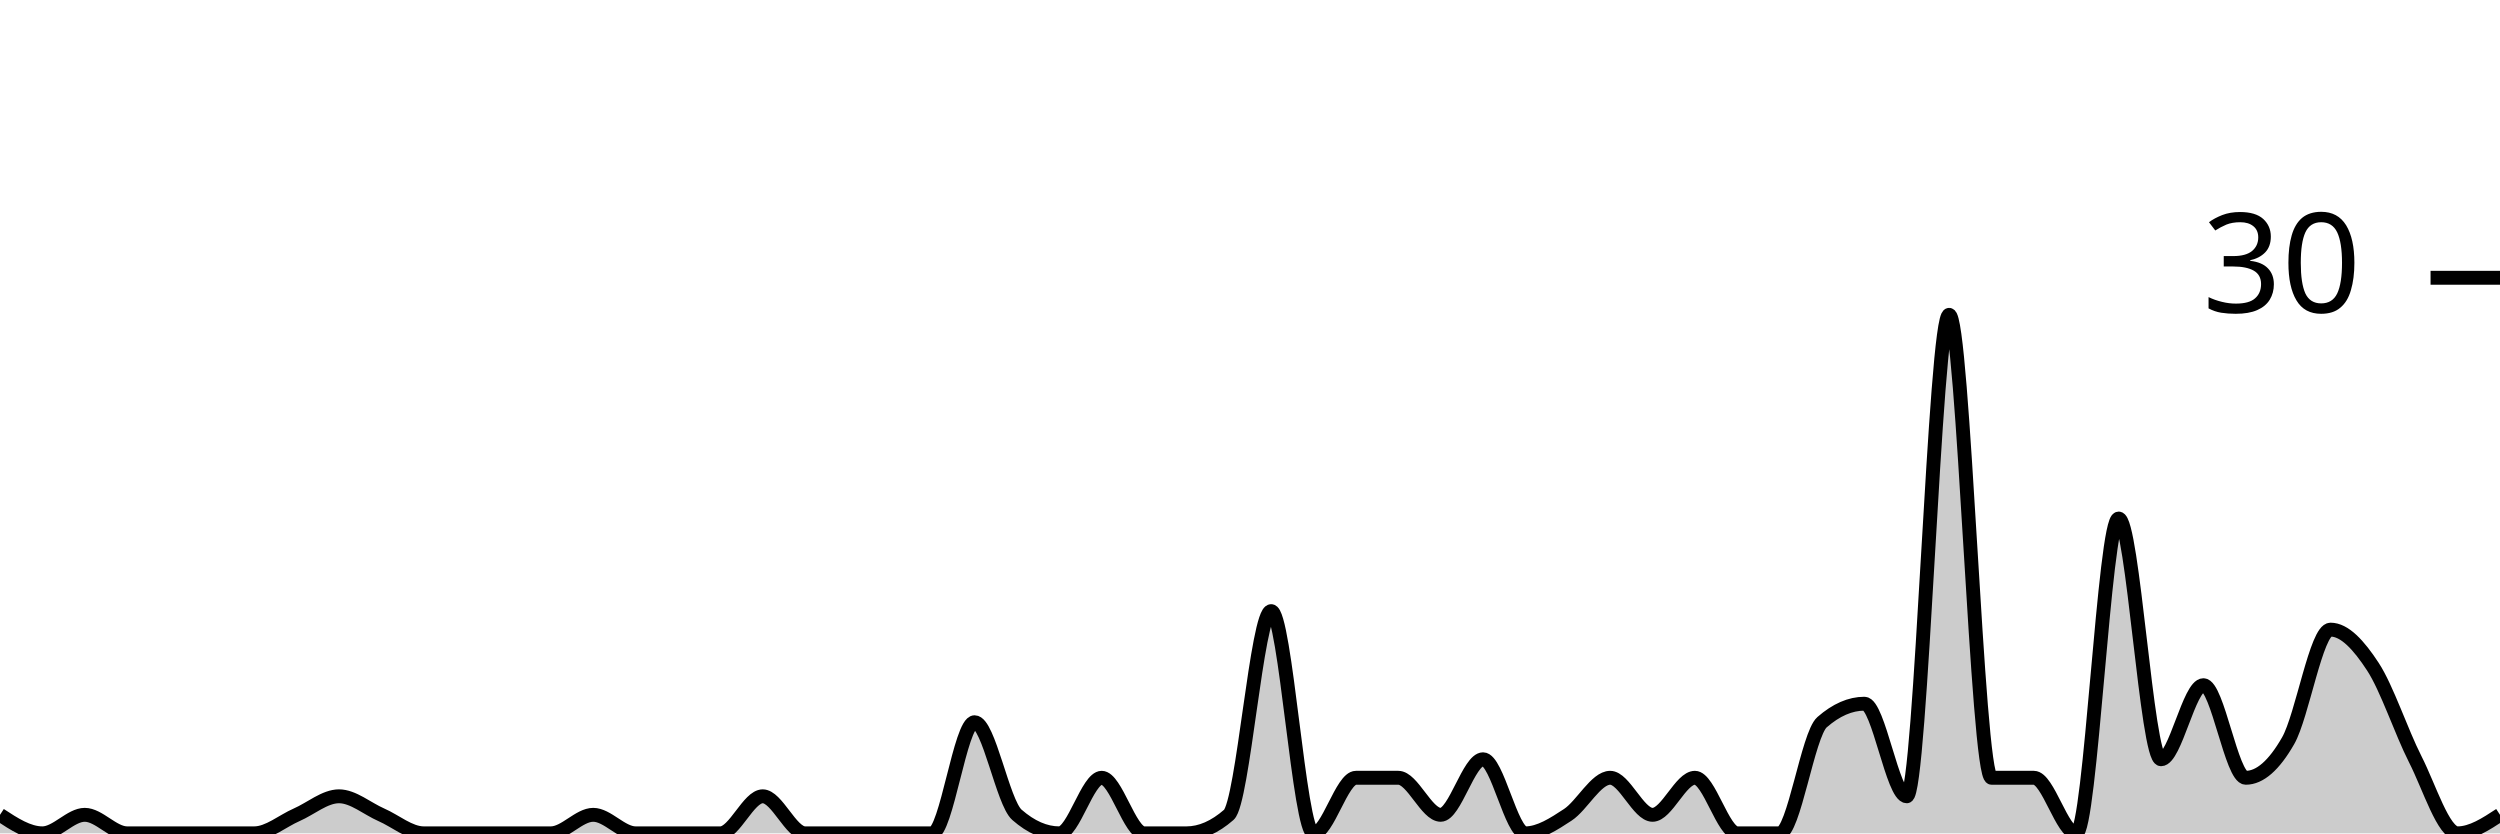
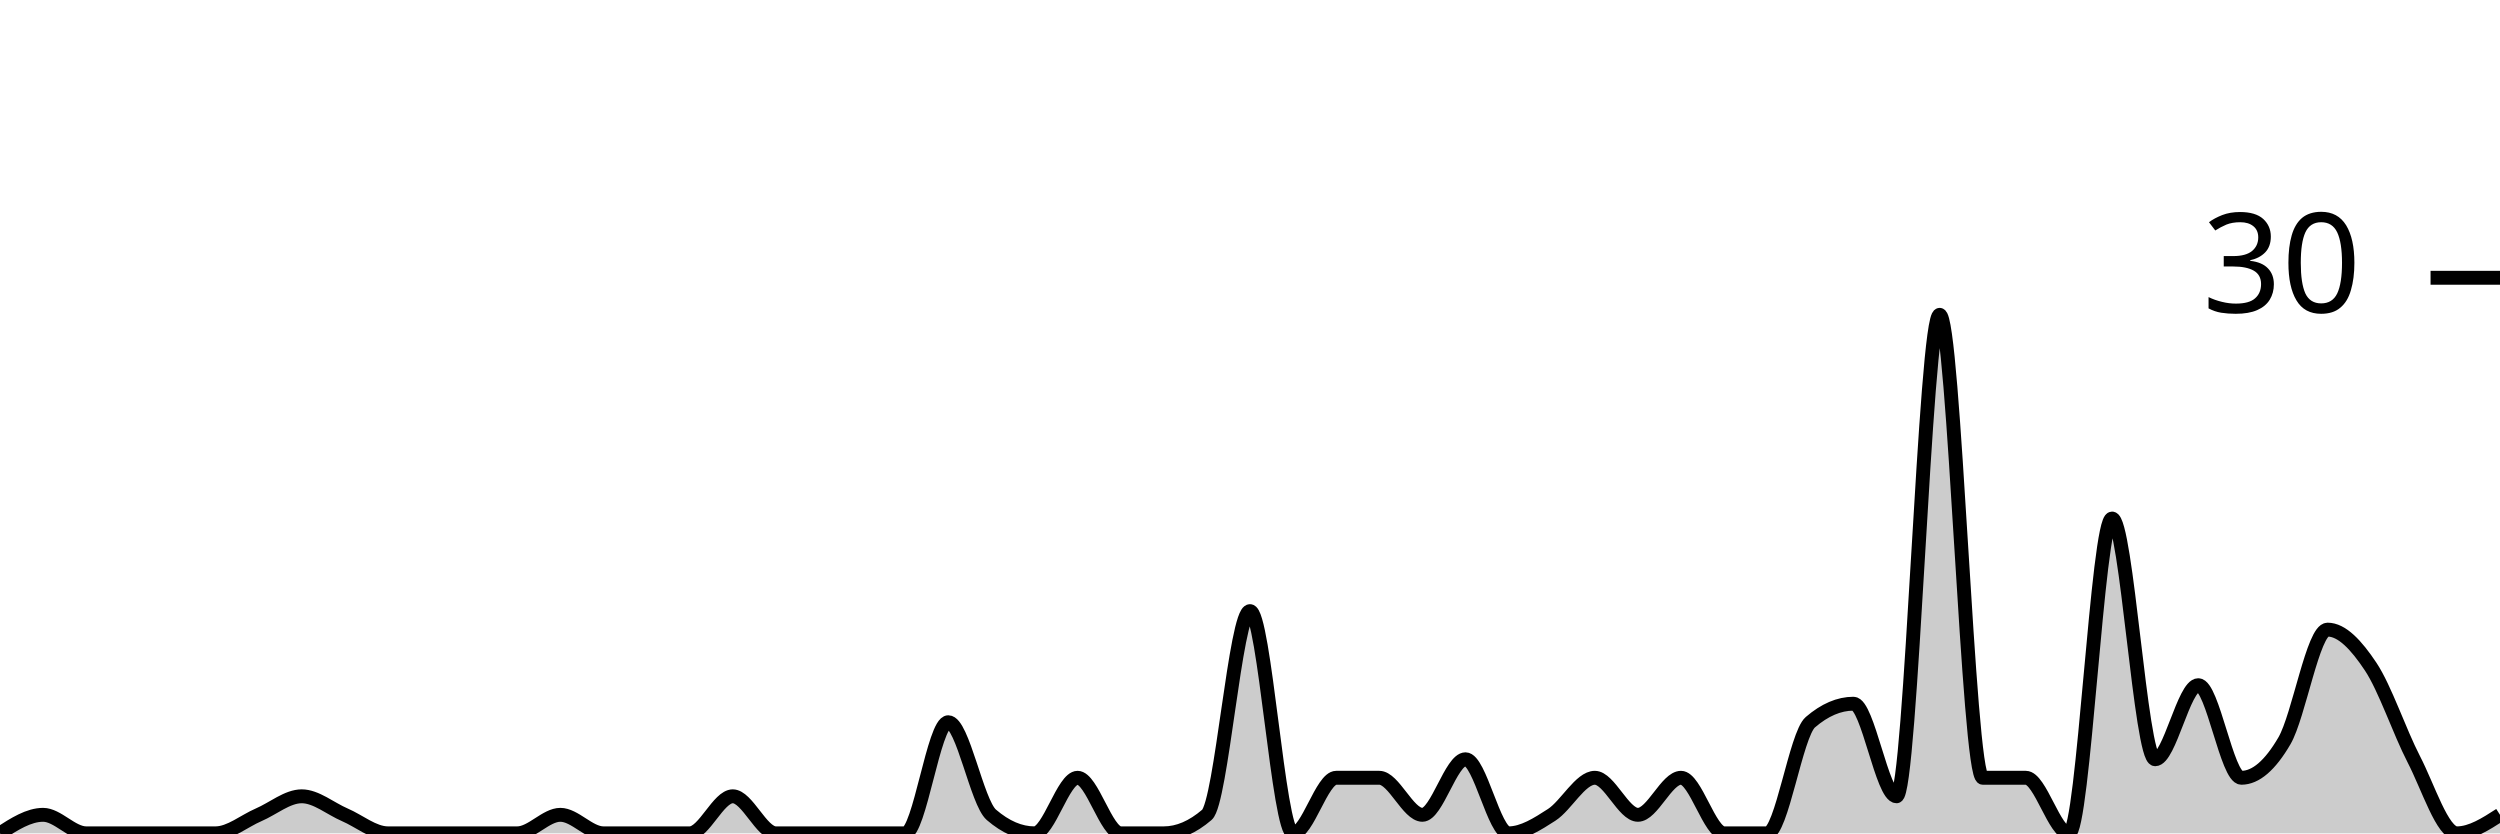
<svg xmlns="http://www.w3.org/2000/svg" viewBox="0 0 180 60">
  <g transform="translate(0,20)">
-     <path class="area" fill="rgba(0, 0, 0, 0.2)" d="M0,38.667C1.017,39.333,2.034,40,3.051,40C4.068,40,5.085,38.667,6.102,38.667C7.119,38.667,8.136,40,9.153,40C10.169,40,11.186,40,12.203,40C13.22,40,14.237,40,15.254,40C16.271,40,17.288,40,18.305,40C19.322,40,20.339,39.111,21.356,38.667C22.373,38.222,23.39,37.333,24.407,37.333C25.424,37.333,26.441,38.222,27.458,38.667C28.475,39.111,29.492,40,30.508,40C31.525,40,32.542,40,33.559,40C34.576,40,35.593,40,36.61,40C37.627,40,38.644,40,39.661,40C40.678,40,41.695,38.667,42.712,38.667C43.729,38.667,44.746,40,45.763,40C46.78,40,47.797,40,48.814,40C49.831,40,50.847,40,51.864,40C52.881,40,53.898,37.333,54.915,37.333C55.932,37.333,56.949,40,57.966,40C58.983,40,60,40,61.017,40C62.034,40,63.051,40,64.068,40C65.085,40,66.102,40,67.119,40C68.136,40,69.153,32,70.169,32C71.186,32,72.203,37.778,73.22,38.667C74.237,39.556,75.254,40,76.271,40C77.288,40,78.305,36,79.322,36C80.339,36,81.356,40,82.373,40C83.39,40,84.407,40,85.424,40C86.441,40,87.458,39.556,88.475,38.667C89.492,37.778,90.508,24,91.525,24C92.542,24,93.559,40,94.576,40C95.593,40,96.61,36,97.627,36C98.644,36,99.661,36,100.678,36C101.695,36,102.712,38.667,103.729,38.667C104.746,38.667,105.763,34.667,106.78,34.667C107.797,34.667,108.814,40,109.831,40C110.847,40,111.864,39.333,112.881,38.667C113.898,38,114.915,36,115.932,36C116.949,36,117.966,38.667,118.983,38.667C120,38.667,121.017,36,122.034,36C123.051,36,124.068,40,125.085,40C126.102,40,127.119,40,128.136,40C129.153,40,130.169,32.889,131.186,32C132.203,31.111,133.22,30.667,134.237,30.667C135.254,30.667,136.271,37.333,137.288,37.333C138.305,37.333,139.322,2.667,140.339,2.667C141.356,2.667,142.373,36,143.39,36C144.407,36,145.424,36,146.441,36C147.458,36,148.475,40,149.492,40C150.508,40,151.525,17.333,152.542,17.333C153.559,17.333,154.576,34.667,155.593,34.667C156.61,34.667,157.627,29.333,158.644,29.333C159.661,29.333,160.678,36,161.695,36C162.712,36,163.729,35.111,164.746,33.333C165.763,31.556,166.78,25.333,167.797,25.333C168.814,25.333,169.831,26.444,170.847,28C171.864,29.556,172.881,32.667,173.898,34.667C174.915,36.667,175.932,40,176.949,40C177.966,40,178.983,39.333,180,38.667L180,40C178.983,40,177.966,40,176.949,40C175.932,40,174.915,40,173.898,40C172.881,40,171.864,40,170.847,40C169.831,40,168.814,40,167.797,40C166.78,40,165.763,40,164.746,40C163.729,40,162.712,40,161.695,40C160.678,40,159.661,40,158.644,40C157.627,40,156.61,40,155.593,40C154.576,40,153.559,40,152.542,40C151.525,40,150.508,40,149.492,40C148.475,40,147.458,40,146.441,40C145.424,40,144.407,40,143.39,40C142.373,40,141.356,40,140.339,40C139.322,40,138.305,40,137.288,40C136.271,40,135.254,40,134.237,40C133.22,40,132.203,40,131.186,40C130.169,40,129.153,40,128.136,40C127.119,40,126.102,40,125.085,40C124.068,40,123.051,40,122.034,40C121.017,40,120,40,118.983,40C117.966,40,116.949,40,115.932,40C114.915,40,113.898,40,112.881,40C111.864,40,110.847,40,109.831,40C108.814,40,107.797,40,106.78,40C105.763,40,104.746,40,103.729,40C102.712,40,101.695,40,100.678,40C99.661,40,98.644,40,97.627,40C96.61,40,95.593,40,94.576,40C93.559,40,92.542,40,91.525,40C90.508,40,89.492,40,88.475,40C87.458,40,86.441,40,85.424,40C84.407,40,83.39,40,82.373,40C81.356,40,80.339,40,79.322,40C78.305,40,77.288,40,76.271,40C75.254,40,74.237,40,73.22,40C72.203,40,71.186,40,70.169,40C69.153,40,68.136,40,67.119,40C66.102,40,65.085,40,64.068,40C63.051,40,62.034,40,61.017,40C60,40,58.983,40,57.966,40C56.949,40,55.932,40,54.915,40C53.898,40,52.881,40,51.864,40C50.847,40,49.831,40,48.814,40C47.797,40,46.78,40,45.763,40C44.746,40,43.729,40,42.712,40C41.695,40,40.678,40,39.661,40C38.644,40,37.627,40,36.61,40C35.593,40,34.576,40,33.559,40C32.542,40,31.525,40,30.508,40C29.492,40,28.475,40,27.458,40C26.441,40,25.424,40,24.407,40C23.39,40,22.373,40,21.356,40C20.339,40,19.322,40,18.305,40C17.288,40,16.271,40,15.254,40C14.237,40,13.22,40,12.203,40C11.186,40,10.169,40,9.153,40C8.136,40,7.119,40,6.102,40C5.085,40,4.068,40,3.051,40C2.034,40,1.017,40,0,40Z" />
-     <path class="line" stroke="black" fill="none" d="M0,38.667C1.017,39.333,2.034,40,3.051,40C4.068,40,5.085,38.667,6.102,38.667C7.119,38.667,8.136,40,9.153,40C10.169,40,11.186,40,12.203,40C13.22,40,14.237,40,15.254,40C16.271,40,17.288,40,18.305,40C19.322,40,20.339,39.111,21.356,38.667C22.373,38.222,23.39,37.333,24.407,37.333C25.424,37.333,26.441,38.222,27.458,38.667C28.475,39.111,29.492,40,30.508,40C31.525,40,32.542,40,33.559,40C34.576,40,35.593,40,36.61,40C37.627,40,38.644,40,39.661,40C40.678,40,41.695,38.667,42.712,38.667C43.729,38.667,44.746,40,45.763,40C46.78,40,47.797,40,48.814,40C49.831,40,50.847,40,51.864,40C52.881,40,53.898,37.333,54.915,37.333C55.932,37.333,56.949,40,57.966,40C58.983,40,60,40,61.017,40C62.034,40,63.051,40,64.068,40C65.085,40,66.102,40,67.119,40C68.136,40,69.153,32,70.169,32C71.186,32,72.203,37.778,73.22,38.667C74.237,39.556,75.254,40,76.271,40C77.288,40,78.305,36,79.322,36C80.339,36,81.356,40,82.373,40C83.39,40,84.407,40,85.424,40C86.441,40,87.458,39.556,88.475,38.667C89.492,37.778,90.508,24,91.525,24C92.542,24,93.559,40,94.576,40C95.593,40,96.61,36,97.627,36C98.644,36,99.661,36,100.678,36C101.695,36,102.712,38.667,103.729,38.667C104.746,38.667,105.763,34.667,106.78,34.667C107.797,34.667,108.814,40,109.831,40C110.847,40,111.864,39.333,112.881,38.667C113.898,38,114.915,36,115.932,36C116.949,36,117.966,38.667,118.983,38.667C120,38.667,121.017,36,122.034,36C123.051,36,124.068,40,125.085,40C126.102,40,127.119,40,128.136,40C129.153,40,130.169,32.889,131.186,32C132.203,31.111,133.22,30.667,134.237,30.667C135.254,30.667,136.271,37.333,137.288,37.333C138.305,37.333,139.322,2.667,140.339,2.667C141.356,2.667,142.373,36,143.39,36C144.407,36,145.424,36,146.441,36C147.458,36,148.475,40,149.492,40C150.508,40,151.525,17.333,152.542,17.333C153.559,17.333,154.576,34.667,155.593,34.667C156.61,34.667,157.627,29.333,158.644,29.333C159.661,29.333,160.678,36,161.695,36C162.712,36,163.729,35.111,164.746,33.333C165.763,31.556,166.78,25.333,167.797,25.333C168.814,25.333,169.831,26.444,170.847,28C171.864,29.556,172.881,32.667,173.898,34.667C174.915,36.667,175.932,40,176.949,40C177.966,40,178.983,39.333,180,38.667" />
+     <path class="area" fill="rgba(0, 0, 0, 0.2)" d="M0,40C1.034,39.333,2.069,38.667,3.103,38.667C4.138,38.667,5.172,40,6.207,40C7.241,40,8.276,40,9.31,40C10.345,40,11.379,40,12.414,40C13.448,40,14.483,40,15.517,40C16.552,40,17.586,39.111,18.621,38.667C19.655,38.222,20.69,37.333,21.724,37.333C22.759,37.333,23.793,38.222,24.828,38.667C25.862,39.111,26.897,40,27.931,40C28.966,40,30,40,31.034,40C32.069,40,33.103,40,34.138,40C35.172,40,36.207,40,37.241,40C38.276,40,39.31,38.667,40.345,38.667C41.379,38.667,42.414,40,43.448,40C44.483,40,45.517,40,46.552,40C47.586,40,48.621,40,49.655,40C50.69,40,51.724,37.333,52.759,37.333C53.793,37.333,54.828,40,55.862,40C56.897,40,57.931,40,58.966,40C60,40,61.034,40,62.069,40C63.103,40,64.138,40,65.172,40C66.207,40,67.241,32,68.276,32C69.31,32,70.345,37.778,71.379,38.667C72.414,39.556,73.448,40,74.483,40C75.517,40,76.552,36,77.586,36C78.621,36,79.655,40,80.69,40C81.724,40,82.759,40,83.793,40C84.828,40,85.862,39.556,86.897,38.667C87.931,37.778,88.966,24,90,24C91.034,24,92.069,40,93.103,40C94.138,40,95.172,36,96.207,36C97.241,36,98.276,36,99.31,36C100.345,36,101.379,38.667,102.414,38.667C103.448,38.667,104.483,34.667,105.517,34.667C106.552,34.667,107.586,40,108.621,40C109.655,40,110.69,39.333,111.724,38.667C112.759,38,113.793,36,114.828,36C115.862,36,116.897,38.667,117.931,38.667C118.966,38.667,120,36,121.034,36C122.069,36,123.103,40,124.138,40C125.172,40,126.207,40,127.241,40C128.276,40,129.31,32.889,130.345,32C131.379,31.111,132.414,30.667,133.448,30.667C134.483,30.667,135.517,37.333,136.552,37.333C137.586,37.333,138.621,2.667,139.655,2.667C140.69,2.667,141.724,36,142.759,36C143.793,36,144.828,36,145.862,36C146.897,36,147.931,40,148.966,40C150,40,151.034,17.333,152.069,17.333C153.103,17.333,154.138,34.667,155.172,34.667C156.207,34.667,157.241,29.333,158.276,29.333C159.31,29.333,160.345,36,161.379,36C162.414,36,163.448,35.111,164.483,33.333C165.517,31.556,166.552,25.333,167.586,25.333C168.621,25.333,169.655,26.444,170.69,28C171.724,29.556,172.759,32.667,173.793,34.667C174.828,36.667,175.862,40,176.897,40C177.931,40,178.966,39.333,180,38.667L180,40C178.966,40,177.931,40,176.897,40C175.862,40,174.828,40,173.793,40C172.759,40,171.724,40,170.69,40C169.655,40,168.621,40,167.586,40C166.552,40,165.517,40,164.483,40C163.448,40,162.414,40,161.379,40C160.345,40,159.31,40,158.276,40C157.241,40,156.207,40,155.172,40C154.138,40,153.103,40,152.069,40C151.034,40,150,40,148.966,40C147.931,40,146.897,40,145.862,40C144.828,40,143.793,40,142.759,40C141.724,40,140.69,40,139.655,40C138.621,40,137.586,40,136.552,40C135.517,40,134.483,40,133.448,40C132.414,40,131.379,40,130.345,40C129.31,40,128.276,40,127.241,40C126.207,40,125.172,40,124.138,40C123.103,40,122.069,40,121.034,40C120,40,118.966,40,117.931,40C116.897,40,115.862,40,114.828,40C113.793,40,112.759,40,111.724,40C110.69,40,109.655,40,108.621,40C107.586,40,106.552,40,105.517,40C104.483,40,103.448,40,102.414,40C101.379,40,100.345,40,99.31,40C98.276,40,97.241,40,96.207,40C95.172,40,94.138,40,93.103,40C92.069,40,91.034,40,90,40C88.966,40,87.931,40,86.897,40C85.862,40,84.828,40,83.793,40C82.759,40,81.724,40,80.69,40C79.655,40,78.621,40,77.586,40C76.552,40,75.517,40,74.483,40C73.448,40,72.414,40,71.379,40C70.345,40,69.31,40,68.276,40C67.241,40,66.207,40,65.172,40C64.138,40,63.103,40,62.069,40C61.034,40,60,40,58.966,40C57.931,40,56.897,40,55.862,40C54.828,40,53.793,40,52.759,40C51.724,40,50.69,40,49.655,40C48.621,40,47.586,40,46.552,40C45.517,40,44.483,40,43.448,40C42.414,40,41.379,40,40.345,40C39.31,40,38.276,40,37.241,40C36.207,40,35.172,40,34.138,40C33.103,40,32.069,40,31.034,40C30,40,28.966,40,27.931,40C26.897,40,25.862,40,24.828,40C23.793,40,22.759,40,21.724,40C20.69,40,19.655,40,18.621,40C17.586,40,16.552,40,15.517,40C14.483,40,13.448,40,12.414,40C11.379,40,10.345,40,9.31,40C8.276,40,7.241,40,6.207,40C5.172,40,4.138,40,3.103,40C2.069,40,1.034,40,0,40Z" />
+     <path class="line" stroke="black" fill="none" d="M0,40C1.034,39.333,2.069,38.667,3.103,38.667C4.138,38.667,5.172,40,6.207,40C7.241,40,8.276,40,9.31,40C10.345,40,11.379,40,12.414,40C13.448,40,14.483,40,15.517,40C16.552,40,17.586,39.111,18.621,38.667C19.655,38.222,20.69,37.333,21.724,37.333C22.759,37.333,23.793,38.222,24.828,38.667C25.862,39.111,26.897,40,27.931,40C28.966,40,30,40,31.034,40C32.069,40,33.103,40,34.138,40C35.172,40,36.207,40,37.241,40C38.276,40,39.31,38.667,40.345,38.667C41.379,38.667,42.414,40,43.448,40C44.483,40,45.517,40,46.552,40C47.586,40,48.621,40,49.655,40C50.69,40,51.724,37.333,52.759,37.333C53.793,37.333,54.828,40,55.862,40C56.897,40,57.931,40,58.966,40C60,40,61.034,40,62.069,40C63.103,40,64.138,40,65.172,40C66.207,40,67.241,32,68.276,32C69.31,32,70.345,37.778,71.379,38.667C72.414,39.556,73.448,40,74.483,40C75.517,40,76.552,36,77.586,36C78.621,36,79.655,40,80.69,40C81.724,40,82.759,40,83.793,40C84.828,40,85.862,39.556,86.897,38.667C87.931,37.778,88.966,24,90,24C91.034,24,92.069,40,93.103,40C94.138,40,95.172,36,96.207,36C97.241,36,98.276,36,99.31,36C100.345,36,101.379,38.667,102.414,38.667C103.448,38.667,104.483,34.667,105.517,34.667C106.552,34.667,107.586,40,108.621,40C109.655,40,110.69,39.333,111.724,38.667C112.759,38,113.793,36,114.828,36C115.862,36,116.897,38.667,117.931,38.667C118.966,38.667,120,36,121.034,36C122.069,36,123.103,40,124.138,40C125.172,40,126.207,40,127.241,40C128.276,40,129.31,32.889,130.345,32C131.379,31.111,132.414,30.667,133.448,30.667C134.483,30.667,135.517,37.333,136.552,37.333C137.586,37.333,138.621,2.667,139.655,2.667C140.69,2.667,141.724,36,142.759,36C143.793,36,144.828,36,145.862,36C146.897,36,147.931,40,148.966,40C150,40,151.034,17.333,152.069,17.333C153.103,17.333,154.138,34.667,155.172,34.667C156.207,34.667,157.241,29.333,158.276,29.333C159.31,29.333,160.345,36,161.379,36C162.414,36,163.448,35.111,164.483,33.333C165.517,31.556,166.552,25.333,167.586,25.333C168.621,25.333,169.655,26.444,170.69,28C171.724,29.556,172.759,32.667,173.793,34.667C174.828,36.667,175.862,40,176.897,40C177.931,40,178.966,39.333,180,38.667" />
    <path class="axis-ceiling" stroke-width="1" stroke="black" fill="none" d="M175,0L180,0" />
    <text class="axis-ceiling-label" font-family="sans-serif" text-anchor="end" font-size="10px" x="170" y="2.5">30</text>
  </g>
</svg>
